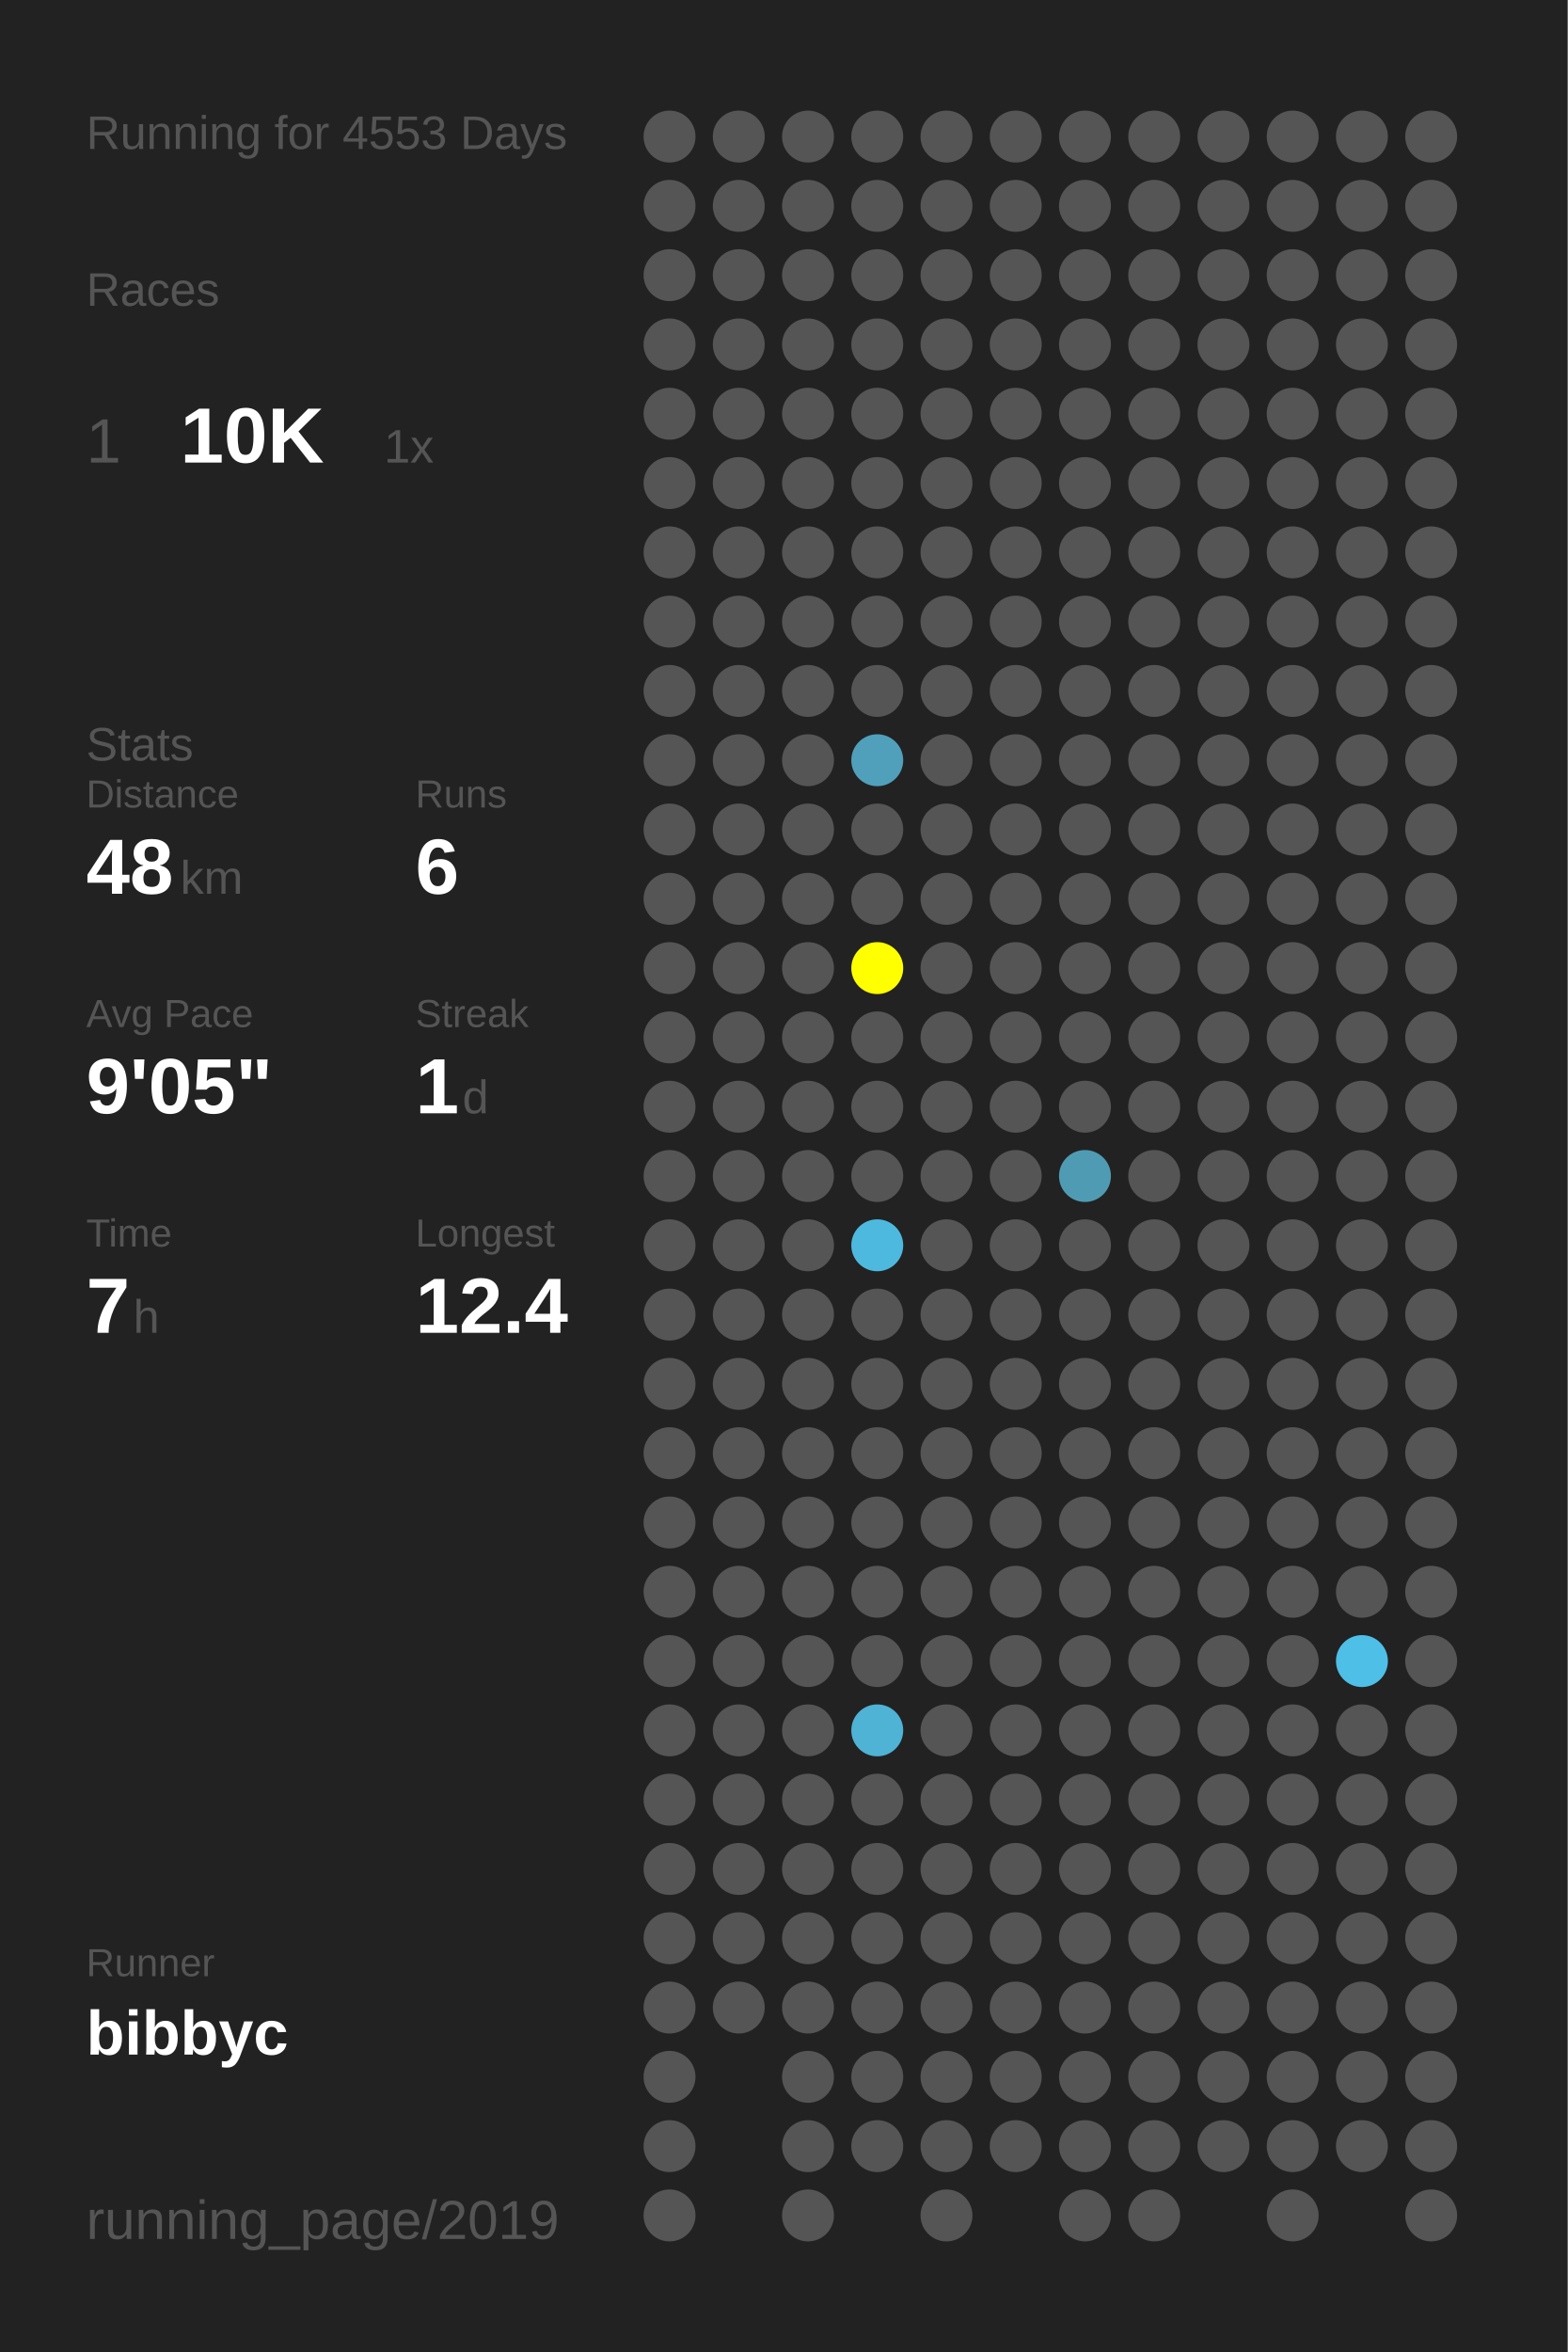
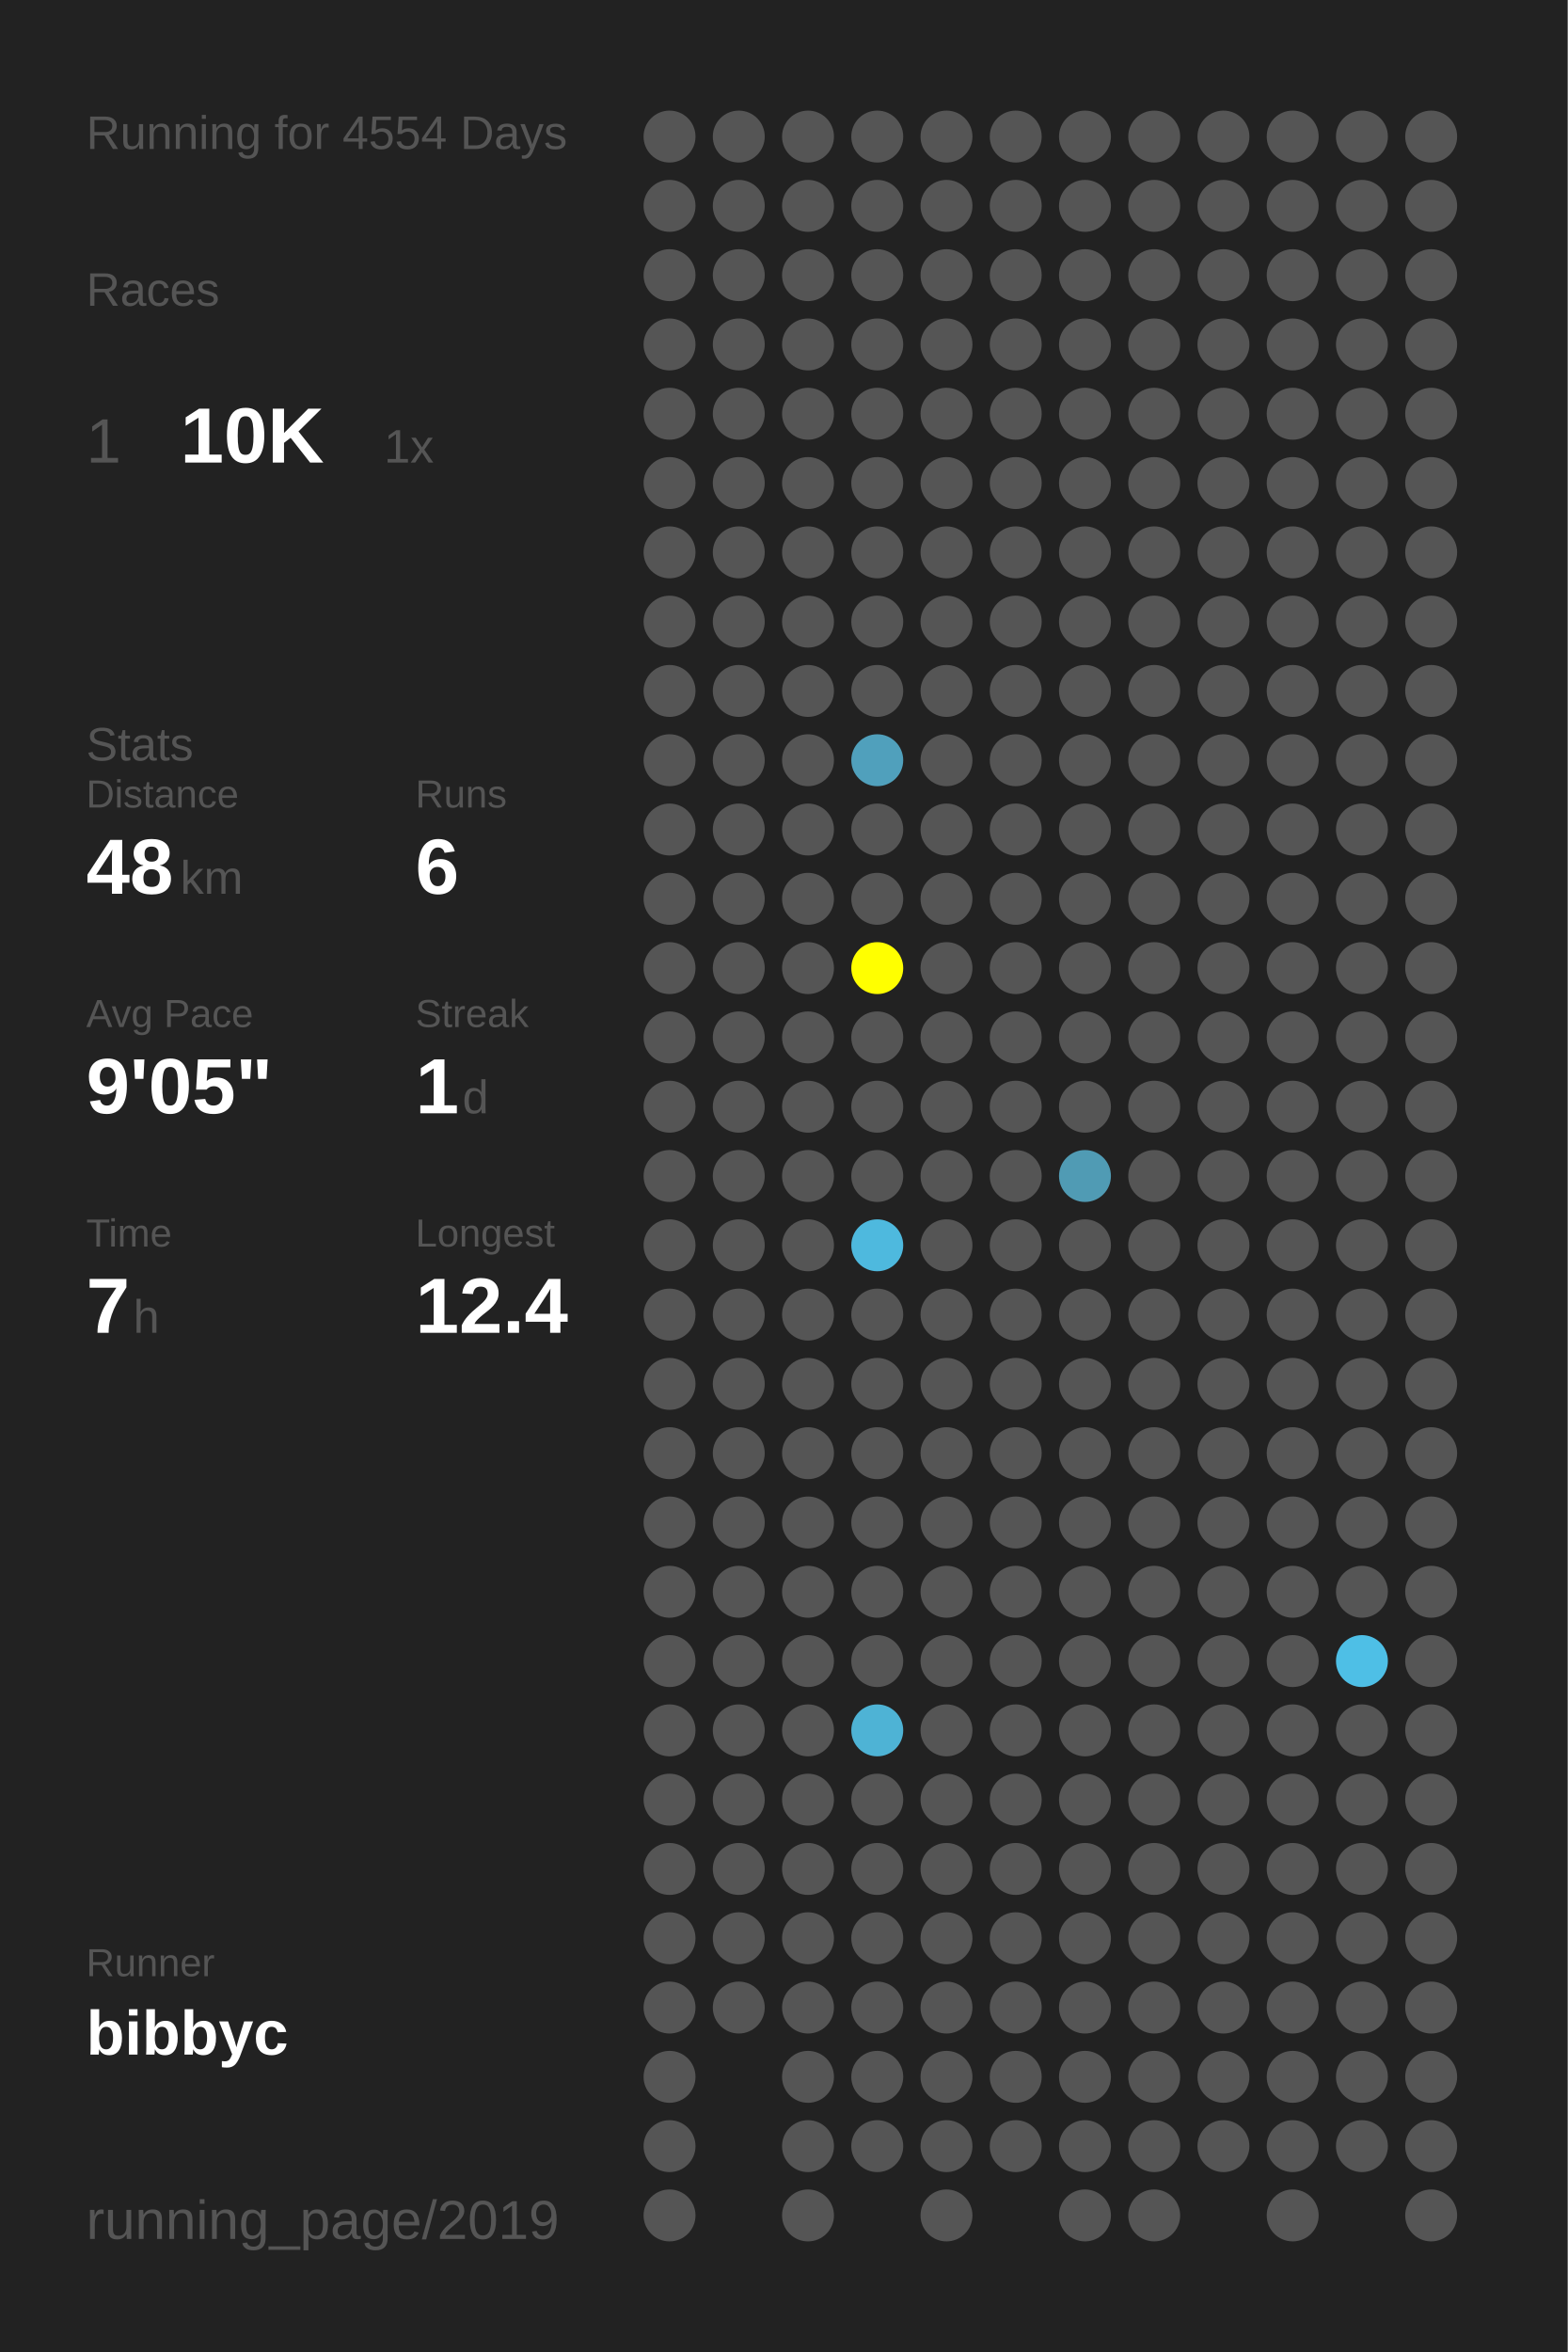
<svg xmlns="http://www.w3.org/2000/svg" baseProfile="full" height="300mm" version="1.1" viewBox="0,0,200,300" width="200mm">
  <defs />
  <rect fill="#222222" height="300" width="200" x="0" y="0" />
-   <text fill="#555555" style="font-size:6px; font-family:Arial;" x="11" y="19">Running for 4553 Days</text>
+   <text fill="#555555" style="font-size:6px; font-family:Arial;" x="11" y="19">Running for 4554 Days</text>
  <text fill="#555555" style="font-size:6px; font-family:Arial;" x="11" y="39">Races</text>
  <text fill="#555555" style="font-size:8px; font-family:Arial;" x="11" y="59">1</text>
  <text fill="#FFFFFF" style="font-size:10px; font-family:Arial; font-weight:bold;" x="23" y="59">10K</text>
  <text fill="#555555" style="font-size:6px; font-family:Arial;" x="49" y="59">1x</text>
  <text fill="#555555" style="font-size:6px; font-family:Arial;" x="11" y="97">Stats</text>
  <text fill="#555555" style="font-size:5px; font-family:Arial;" x="11" y="103">Distance</text>
  <text fill="#FFFFFF" style="font-size:10px; font-family:Arial; font-weight:bold;" x="11" y="114">48</text>
  <text fill="#555555" style="font-size:6px; font-family:Arial;" x="23" y="114">km</text>
  <text fill="#555555" style="font-size:5px; font-family:Arial;" x="53" y="103">Runs</text>
  <text fill="#FFFFFF" style="font-size:10px; font-family:Arial; font-weight:bold;" x="53" y="114">6</text>
  <text fill="#555555" style="font-size:5px; font-family:Arial;" x="11" y="131">Avg Pace</text>
  <text fill="#FFFFFF" style="font-size:10px; font-family:Arial; font-weight:bold;" x="11" y="142">9'05"</text>
  <text fill="#555555" style="font-size:5px; font-family:Arial;" x="53" y="131">Streak</text>
  <text fill="#FFFFFF" style="font-size:10px; font-family:Arial; font-weight:bold;" x="53" y="142">1</text>
  <text fill="#555555" style="font-size:6px; font-family:Arial;" x="59" y="142">d</text>
  <text fill="#555555" style="font-size:5px; font-family:Arial;" x="11" y="159">Time</text>
  <text fill="#FFFFFF" style="font-size:10px; font-family:Arial; font-weight:bold;" x="11" y="170">7</text>
  <text fill="#555555" style="font-size:6px; font-family:Arial;" x="17" y="170">h</text>
  <text fill="#555555" style="font-size:5px; font-family:Arial;" x="53" y="159">Longest</text>
  <text fill="#FFFFFF" style="font-size:10px; font-family:Arial; font-weight:bold;" x="53" y="170">12.4</text>
  <text fill="#555555" style="font-size:5px; font-family:Arial;" x="11" y="252.065">Runner</text>
  <text fill="#FFFFFF" style="font-size:8px; font-family:Arial; font-weight:bold;" x="11" y="262.065">bibbyc</text>
  <text fill="#555555" style="font-size:7px; font-family:Arial;" x="11" y="285.581">running_page/2019</text>
  <circle cx="85.417" cy="17.419" fill="#555555" r="3.312" />
  <circle cx="85.417" cy="26.258" fill="#555555" r="3.312" />
  <circle cx="85.417" cy="35.097" fill="#555555" r="3.312" />
  <circle cx="85.417" cy="43.935" fill="#555555" r="3.312" />
  <circle cx="85.417" cy="52.774" fill="#555555" r="3.312" />
  <circle cx="85.417" cy="61.613" fill="#555555" r="3.312" />
  <circle cx="85.417" cy="70.452" fill="#555555" r="3.312" />
  <circle cx="85.417" cy="79.29" fill="#555555" r="3.312" />
  <circle cx="85.417" cy="88.129" fill="#555555" r="3.312" />
  <circle cx="85.417" cy="96.968" fill="#555555" r="3.312" />
  <circle cx="85.417" cy="105.806" fill="#555555" r="3.312" />
  <circle cx="85.417" cy="114.645" fill="#555555" r="3.312" />
  <circle cx="85.417" cy="123.484" fill="#555555" r="3.312" />
  <circle cx="85.417" cy="132.323" fill="#555555" r="3.312" />
  <circle cx="85.417" cy="141.161" fill="#555555" r="3.312" />
  <circle cx="85.417" cy="150" fill="#555555" r="3.312" />
  <circle cx="85.417" cy="158.839" fill="#555555" r="3.312" />
  <circle cx="85.417" cy="167.677" fill="#555555" r="3.312" />
  <circle cx="85.417" cy="176.516" fill="#555555" r="3.312" />
  <circle cx="85.417" cy="185.355" fill="#555555" r="3.312" />
  <circle cx="85.417" cy="194.194" fill="#555555" r="3.312" />
  <circle cx="85.417" cy="203.032" fill="#555555" r="3.312" />
  <circle cx="85.417" cy="211.871" fill="#555555" r="3.312" />
  <circle cx="85.417" cy="220.71" fill="#555555" r="3.312" />
  <circle cx="85.417" cy="229.548" fill="#555555" r="3.312" />
  <circle cx="85.417" cy="238.387" fill="#555555" r="3.312" />
  <circle cx="85.417" cy="247.226" fill="#555555" r="3.312" />
  <circle cx="85.417" cy="256.065" fill="#555555" r="3.312" />
  <circle cx="85.417" cy="264.903" fill="#555555" r="3.312" />
  <circle cx="85.417" cy="273.742" fill="#555555" r="3.312" />
  <circle cx="85.417" cy="282.581" fill="#555555" r="3.312" />
  <circle cx="94.25" cy="17.419" fill="#555555" r="3.312" />
  <circle cx="94.25" cy="26.258" fill="#555555" r="3.312" />
  <circle cx="94.25" cy="35.097" fill="#555555" r="3.312" />
  <circle cx="94.25" cy="43.935" fill="#555555" r="3.312" />
  <circle cx="94.25" cy="52.774" fill="#555555" r="3.312" />
  <circle cx="94.25" cy="61.613" fill="#555555" r="3.312" />
  <circle cx="94.25" cy="70.452" fill="#555555" r="3.312" />
  <circle cx="94.25" cy="79.29" fill="#555555" r="3.312" />
  <circle cx="94.25" cy="88.129" fill="#555555" r="3.312" />
  <circle cx="94.25" cy="96.968" fill="#555555" r="3.312" />
  <circle cx="94.25" cy="105.806" fill="#555555" r="3.312" />
  <circle cx="94.25" cy="114.645" fill="#555555" r="3.312" />
  <circle cx="94.25" cy="123.484" fill="#555555" r="3.312" />
  <circle cx="94.25" cy="132.323" fill="#555555" r="3.312" />
  <circle cx="94.25" cy="141.161" fill="#555555" r="3.312" />
  <circle cx="94.25" cy="150" fill="#555555" r="3.312" />
  <circle cx="94.25" cy="158.839" fill="#555555" r="3.312" />
  <circle cx="94.25" cy="167.677" fill="#555555" r="3.312" />
  <circle cx="94.25" cy="176.516" fill="#555555" r="3.312" />
  <circle cx="94.25" cy="185.355" fill="#555555" r="3.312" />
  <circle cx="94.25" cy="194.194" fill="#555555" r="3.312" />
  <circle cx="94.25" cy="203.032" fill="#555555" r="3.312" />
  <circle cx="94.25" cy="211.871" fill="#555555" r="3.312" />
  <circle cx="94.25" cy="220.71" fill="#555555" r="3.312" />
  <circle cx="94.25" cy="229.548" fill="#555555" r="3.312" />
  <circle cx="94.25" cy="238.387" fill="#555555" r="3.312" />
  <circle cx="94.25" cy="247.226" fill="#555555" r="3.312" />
  <circle cx="94.25" cy="256.065" fill="#555555" r="3.312" />
  <circle cx="103.083" cy="17.419" fill="#555555" r="3.312" />
  <circle cx="103.083" cy="26.258" fill="#555555" r="3.312" />
  <circle cx="103.083" cy="35.097" fill="#555555" r="3.312" />
  <circle cx="103.083" cy="43.935" fill="#555555" r="3.312" />
  <circle cx="103.083" cy="52.774" fill="#555555" r="3.312" />
  <circle cx="103.083" cy="61.613" fill="#555555" r="3.312" />
  <circle cx="103.083" cy="70.452" fill="#555555" r="3.312" />
  <circle cx="103.083" cy="79.29" fill="#555555" r="3.312" />
  <circle cx="103.083" cy="88.129" fill="#555555" r="3.312" />
  <circle cx="103.083" cy="96.968" fill="#555555" r="3.312" />
  <circle cx="103.083" cy="105.806" fill="#555555" r="3.312" />
  <circle cx="103.083" cy="114.645" fill="#555555" r="3.312" />
  <circle cx="103.083" cy="123.484" fill="#555555" r="3.312" />
  <circle cx="103.083" cy="132.323" fill="#555555" r="3.312" />
  <circle cx="103.083" cy="141.161" fill="#555555" r="3.312" />
  <circle cx="103.083" cy="150" fill="#555555" r="3.312" />
  <circle cx="103.083" cy="158.839" fill="#555555" r="3.312" />
  <circle cx="103.083" cy="167.677" fill="#555555" r="3.312" />
  <circle cx="103.083" cy="176.516" fill="#555555" r="3.312" />
  <circle cx="103.083" cy="185.355" fill="#555555" r="3.312" />
  <circle cx="103.083" cy="194.194" fill="#555555" r="3.312" />
  <circle cx="103.083" cy="203.032" fill="#555555" r="3.312" />
  <circle cx="103.083" cy="211.871" fill="#555555" r="3.312" />
  <circle cx="103.083" cy="220.71" fill="#555555" r="3.312" />
  <circle cx="103.083" cy="229.548" fill="#555555" r="3.312" />
  <circle cx="103.083" cy="238.387" fill="#555555" r="3.312" />
  <circle cx="103.083" cy="247.226" fill="#555555" r="3.312" />
  <circle cx="103.083" cy="256.065" fill="#555555" r="3.312" />
  <circle cx="103.083" cy="264.903" fill="#555555" r="3.312" />
  <circle cx="103.083" cy="273.742" fill="#555555" r="3.312" />
  <circle cx="103.083" cy="282.581" fill="#555555" r="3.312" />
  <circle cx="111.917" cy="17.419" fill="#555555" r="3.312" />
  <circle cx="111.917" cy="26.258" fill="#555555" r="3.312" />
  <circle cx="111.917" cy="35.097" fill="#555555" r="3.312" />
  <circle cx="111.917" cy="43.935" fill="#555555" r="3.312" />
  <circle cx="111.917" cy="52.774" fill="#555555" r="3.312" />
  <circle cx="111.917" cy="61.613" fill="#555555" r="3.312" />
  <circle cx="111.917" cy="70.452" fill="#555555" r="3.312" />
  <circle cx="111.917" cy="79.29" fill="#555555" r="3.312" />
  <circle cx="111.917" cy="88.129" fill="#555555" r="3.312" />
  <circle cx="111.917" cy="96.968" fill="#50a0bc" r="3.312" />
  <circle cx="111.917" cy="105.806" fill="#555555" r="3.312" />
  <circle cx="111.917" cy="114.645" fill="#555555" r="3.312" />
  <circle cx="111.917" cy="123.484" fill="#FFFF00" r="3.312" />
  <circle cx="111.917" cy="132.323" fill="#555555" r="3.312" />
  <circle cx="111.917" cy="141.161" fill="#555555" r="3.312" />
  <circle cx="111.917" cy="150" fill="#555555" r="3.312" />
  <circle cx="111.917" cy="158.839" fill="#4eb9de" r="3.312" />
  <circle cx="111.917" cy="167.677" fill="#555555" r="3.312" />
  <circle cx="111.917" cy="176.516" fill="#555555" r="3.312" />
  <circle cx="111.917" cy="185.355" fill="#555555" r="3.312" />
  <circle cx="111.917" cy="194.194" fill="#555555" r="3.312" />
  <circle cx="111.917" cy="203.032" fill="#555555" r="3.312" />
  <circle cx="111.917" cy="211.871" fill="#555555" r="3.312" />
  <circle cx="111.917" cy="220.71" fill="#4eb3d5" r="3.312" />
  <circle cx="111.917" cy="229.548" fill="#555555" r="3.312" />
  <circle cx="111.917" cy="238.387" fill="#555555" r="3.312" />
  <circle cx="111.917" cy="247.226" fill="#555555" r="3.312" />
  <circle cx="111.917" cy="256.065" fill="#555555" r="3.312" />
  <circle cx="111.917" cy="264.903" fill="#555555" r="3.312" />
  <circle cx="111.917" cy="273.742" fill="#555555" r="3.312" />
  <circle cx="120.75" cy="17.419" fill="#555555" r="3.312" />
  <circle cx="120.75" cy="26.258" fill="#555555" r="3.312" />
  <circle cx="120.75" cy="35.097" fill="#555555" r="3.312" />
  <circle cx="120.75" cy="43.935" fill="#555555" r="3.312" />
  <circle cx="120.75" cy="52.774" fill="#555555" r="3.312" />
  <circle cx="120.75" cy="61.613" fill="#555555" r="3.312" />
  <circle cx="120.75" cy="70.452" fill="#555555" r="3.312" />
  <circle cx="120.75" cy="79.29" fill="#555555" r="3.312" />
  <circle cx="120.75" cy="88.129" fill="#555555" r="3.312" />
  <circle cx="120.75" cy="96.968" fill="#555555" r="3.312" />
  <circle cx="120.75" cy="105.806" fill="#555555" r="3.312" />
  <circle cx="120.75" cy="114.645" fill="#555555" r="3.312" />
  <circle cx="120.75" cy="123.484" fill="#555555" r="3.312" />
  <circle cx="120.75" cy="132.323" fill="#555555" r="3.312" />
  <circle cx="120.75" cy="141.161" fill="#555555" r="3.312" />
  <circle cx="120.75" cy="150" fill="#555555" r="3.312" />
  <circle cx="120.75" cy="158.839" fill="#555555" r="3.312" />
  <circle cx="120.75" cy="167.677" fill="#555555" r="3.312" />
  <circle cx="120.75" cy="176.516" fill="#555555" r="3.312" />
  <circle cx="120.75" cy="185.355" fill="#555555" r="3.312" />
  <circle cx="120.75" cy="194.194" fill="#555555" r="3.312" />
  <circle cx="120.75" cy="203.032" fill="#555555" r="3.312" />
  <circle cx="120.75" cy="211.871" fill="#555555" r="3.312" />
  <circle cx="120.75" cy="220.71" fill="#555555" r="3.312" />
  <circle cx="120.75" cy="229.548" fill="#555555" r="3.312" />
  <circle cx="120.75" cy="238.387" fill="#555555" r="3.312" />
  <circle cx="120.75" cy="247.226" fill="#555555" r="3.312" />
  <circle cx="120.75" cy="256.065" fill="#555555" r="3.312" />
  <circle cx="120.75" cy="264.903" fill="#555555" r="3.312" />
  <circle cx="120.75" cy="273.742" fill="#555555" r="3.312" />
  <circle cx="120.75" cy="282.581" fill="#555555" r="3.312" />
  <circle cx="129.583" cy="17.419" fill="#555555" r="3.312" />
  <circle cx="129.583" cy="26.258" fill="#555555" r="3.312" />
  <circle cx="129.583" cy="35.097" fill="#555555" r="3.312" />
  <circle cx="129.583" cy="43.935" fill="#555555" r="3.312" />
  <circle cx="129.583" cy="52.774" fill="#555555" r="3.312" />
  <circle cx="129.583" cy="61.613" fill="#555555" r="3.312" />
  <circle cx="129.583" cy="70.452" fill="#555555" r="3.312" />
  <circle cx="129.583" cy="79.29" fill="#555555" r="3.312" />
  <circle cx="129.583" cy="88.129" fill="#555555" r="3.312" />
  <circle cx="129.583" cy="96.968" fill="#555555" r="3.312" />
  <circle cx="129.583" cy="105.806" fill="#555555" r="3.312" />
  <circle cx="129.583" cy="114.645" fill="#555555" r="3.312" />
  <circle cx="129.583" cy="123.484" fill="#555555" r="3.312" />
  <circle cx="129.583" cy="132.323" fill="#555555" r="3.312" />
  <circle cx="129.583" cy="141.161" fill="#555555" r="3.312" />
  <circle cx="129.583" cy="150" fill="#555555" r="3.312" />
  <circle cx="129.583" cy="158.839" fill="#555555" r="3.312" />
  <circle cx="129.583" cy="167.677" fill="#555555" r="3.312" />
  <circle cx="129.583" cy="176.516" fill="#555555" r="3.312" />
  <circle cx="129.583" cy="185.355" fill="#555555" r="3.312" />
  <circle cx="129.583" cy="194.194" fill="#555555" r="3.312" />
  <circle cx="129.583" cy="203.032" fill="#555555" r="3.312" />
  <circle cx="129.583" cy="211.871" fill="#555555" r="3.312" />
  <circle cx="129.583" cy="220.71" fill="#555555" r="3.312" />
  <circle cx="129.583" cy="229.548" fill="#555555" r="3.312" />
  <circle cx="129.583" cy="238.387" fill="#555555" r="3.312" />
  <circle cx="129.583" cy="247.226" fill="#555555" r="3.312" />
  <circle cx="129.583" cy="256.065" fill="#555555" r="3.312" />
  <circle cx="129.583" cy="264.903" fill="#555555" r="3.312" />
  <circle cx="129.583" cy="273.742" fill="#555555" r="3.312" />
  <circle cx="138.417" cy="17.419" fill="#555555" r="3.312" />
  <circle cx="138.417" cy="26.258" fill="#555555" r="3.312" />
  <circle cx="138.417" cy="35.097" fill="#555555" r="3.312" />
  <circle cx="138.417" cy="43.935" fill="#555555" r="3.312" />
  <circle cx="138.417" cy="52.774" fill="#555555" r="3.312" />
  <circle cx="138.417" cy="61.613" fill="#555555" r="3.312" />
  <circle cx="138.417" cy="70.452" fill="#555555" r="3.312" />
  <circle cx="138.417" cy="79.29" fill="#555555" r="3.312" />
  <circle cx="138.417" cy="88.129" fill="#555555" r="3.312" />
  <circle cx="138.417" cy="96.968" fill="#555555" r="3.312" />
  <circle cx="138.417" cy="105.806" fill="#555555" r="3.312" />
  <circle cx="138.417" cy="114.645" fill="#555555" r="3.312" />
  <circle cx="138.417" cy="123.484" fill="#555555" r="3.312" />
  <circle cx="138.417" cy="132.323" fill="#555555" r="3.312" />
  <circle cx="138.417" cy="141.161" fill="#555555" r="3.312" />
  <circle cx="138.417" cy="150" fill="#509bb4" r="3.312" />
  <circle cx="138.417" cy="158.839" fill="#555555" r="3.312" />
  <circle cx="138.417" cy="167.677" fill="#555555" r="3.312" />
  <circle cx="138.417" cy="176.516" fill="#555555" r="3.312" />
  <circle cx="138.417" cy="185.355" fill="#555555" r="3.312" />
  <circle cx="138.417" cy="194.194" fill="#555555" r="3.312" />
  <circle cx="138.417" cy="203.032" fill="#555555" r="3.312" />
  <circle cx="138.417" cy="211.871" fill="#555555" r="3.312" />
  <circle cx="138.417" cy="220.71" fill="#555555" r="3.312" />
  <circle cx="138.417" cy="229.548" fill="#555555" r="3.312" />
  <circle cx="138.417" cy="238.387" fill="#555555" r="3.312" />
  <circle cx="138.417" cy="247.226" fill="#555555" r="3.312" />
  <circle cx="138.417" cy="256.065" fill="#555555" r="3.312" />
  <circle cx="138.417" cy="264.903" fill="#555555" r="3.312" />
  <circle cx="138.417" cy="273.742" fill="#555555" r="3.312" />
  <circle cx="138.417" cy="282.581" fill="#555555" r="3.312" />
  <circle cx="147.25" cy="17.419" fill="#555555" r="3.312" />
  <circle cx="147.25" cy="26.258" fill="#555555" r="3.312" />
  <circle cx="147.25" cy="35.097" fill="#555555" r="3.312" />
  <circle cx="147.25" cy="43.935" fill="#555555" r="3.312" />
  <circle cx="147.25" cy="52.774" fill="#555555" r="3.312" />
  <circle cx="147.25" cy="61.613" fill="#555555" r="3.312" />
  <circle cx="147.25" cy="70.452" fill="#555555" r="3.312" />
  <circle cx="147.25" cy="79.29" fill="#555555" r="3.312" />
  <circle cx="147.25" cy="88.129" fill="#555555" r="3.312" />
  <circle cx="147.25" cy="96.968" fill="#555555" r="3.312" />
  <circle cx="147.25" cy="105.806" fill="#555555" r="3.312" />
  <circle cx="147.25" cy="114.645" fill="#555555" r="3.312" />
  <circle cx="147.25" cy="123.484" fill="#555555" r="3.312" />
  <circle cx="147.25" cy="132.323" fill="#555555" r="3.312" />
  <circle cx="147.25" cy="141.161" fill="#555555" r="3.312" />
  <circle cx="147.25" cy="150" fill="#555555" r="3.312" />
  <circle cx="147.25" cy="158.839" fill="#555555" r="3.312" />
  <circle cx="147.25" cy="167.677" fill="#555555" r="3.312" />
  <circle cx="147.25" cy="176.516" fill="#555555" r="3.312" />
  <circle cx="147.25" cy="185.355" fill="#555555" r="3.312" />
  <circle cx="147.25" cy="194.194" fill="#555555" r="3.312" />
  <circle cx="147.25" cy="203.032" fill="#555555" r="3.312" />
  <circle cx="147.25" cy="211.871" fill="#555555" r="3.312" />
  <circle cx="147.25" cy="220.71" fill="#555555" r="3.312" />
  <circle cx="147.25" cy="229.548" fill="#555555" r="3.312" />
  <circle cx="147.25" cy="238.387" fill="#555555" r="3.312" />
  <circle cx="147.25" cy="247.226" fill="#555555" r="3.312" />
  <circle cx="147.25" cy="256.065" fill="#555555" r="3.312" />
  <circle cx="147.25" cy="264.903" fill="#555555" r="3.312" />
  <circle cx="147.25" cy="273.742" fill="#555555" r="3.312" />
  <circle cx="147.25" cy="282.581" fill="#555555" r="3.312" />
  <circle cx="156.083" cy="17.419" fill="#555555" r="3.312" />
  <circle cx="156.083" cy="26.258" fill="#555555" r="3.312" />
  <circle cx="156.083" cy="35.097" fill="#555555" r="3.312" />
  <circle cx="156.083" cy="43.935" fill="#555555" r="3.312" />
  <circle cx="156.083" cy="52.774" fill="#555555" r="3.312" />
  <circle cx="156.083" cy="61.613" fill="#555555" r="3.312" />
  <circle cx="156.083" cy="70.452" fill="#555555" r="3.312" />
  <circle cx="156.083" cy="79.29" fill="#555555" r="3.312" />
  <circle cx="156.083" cy="88.129" fill="#555555" r="3.312" />
  <circle cx="156.083" cy="96.968" fill="#555555" r="3.312" />
  <circle cx="156.083" cy="105.806" fill="#555555" r="3.312" />
  <circle cx="156.083" cy="114.645" fill="#555555" r="3.312" />
  <circle cx="156.083" cy="123.484" fill="#555555" r="3.312" />
  <circle cx="156.083" cy="132.323" fill="#555555" r="3.312" />
  <circle cx="156.083" cy="141.161" fill="#555555" r="3.312" />
  <circle cx="156.083" cy="150" fill="#555555" r="3.312" />
  <circle cx="156.083" cy="158.839" fill="#555555" r="3.312" />
  <circle cx="156.083" cy="167.677" fill="#555555" r="3.312" />
  <circle cx="156.083" cy="176.516" fill="#555555" r="3.312" />
  <circle cx="156.083" cy="185.355" fill="#555555" r="3.312" />
  <circle cx="156.083" cy="194.194" fill="#555555" r="3.312" />
  <circle cx="156.083" cy="203.032" fill="#555555" r="3.312" />
  <circle cx="156.083" cy="211.871" fill="#555555" r="3.312" />
  <circle cx="156.083" cy="220.71" fill="#555555" r="3.312" />
  <circle cx="156.083" cy="229.548" fill="#555555" r="3.312" />
  <circle cx="156.083" cy="238.387" fill="#555555" r="3.312" />
  <circle cx="156.083" cy="247.226" fill="#555555" r="3.312" />
  <circle cx="156.083" cy="256.065" fill="#555555" r="3.312" />
  <circle cx="156.083" cy="264.903" fill="#555555" r="3.312" />
  <circle cx="156.083" cy="273.742" fill="#555555" r="3.312" />
  <circle cx="164.917" cy="17.419" fill="#555555" r="3.312" />
  <circle cx="164.917" cy="26.258" fill="#555555" r="3.312" />
  <circle cx="164.917" cy="35.097" fill="#555555" r="3.312" />
  <circle cx="164.917" cy="43.935" fill="#555555" r="3.312" />
  <circle cx="164.917" cy="52.774" fill="#555555" r="3.312" />
  <circle cx="164.917" cy="61.613" fill="#555555" r="3.312" />
  <circle cx="164.917" cy="70.452" fill="#555555" r="3.312" />
  <circle cx="164.917" cy="79.29" fill="#555555" r="3.312" />
  <circle cx="164.917" cy="88.129" fill="#555555" r="3.312" />
  <circle cx="164.917" cy="96.968" fill="#555555" r="3.312" />
  <circle cx="164.917" cy="105.806" fill="#555555" r="3.312" />
  <circle cx="164.917" cy="114.645" fill="#555555" r="3.312" />
  <circle cx="164.917" cy="123.484" fill="#555555" r="3.312" />
  <circle cx="164.917" cy="132.323" fill="#555555" r="3.312" />
  <circle cx="164.917" cy="141.161" fill="#555555" r="3.312" />
  <circle cx="164.917" cy="150" fill="#555555" r="3.312" />
  <circle cx="164.917" cy="158.839" fill="#555555" r="3.312" />
  <circle cx="164.917" cy="167.677" fill="#555555" r="3.312" />
  <circle cx="164.917" cy="176.516" fill="#555555" r="3.312" />
  <circle cx="164.917" cy="185.355" fill="#555555" r="3.312" />
  <circle cx="164.917" cy="194.194" fill="#555555" r="3.312" />
  <circle cx="164.917" cy="203.032" fill="#555555" r="3.312" />
  <circle cx="164.917" cy="211.871" fill="#555555" r="3.312" />
  <circle cx="164.917" cy="220.71" fill="#555555" r="3.312" />
  <circle cx="164.917" cy="229.548" fill="#555555" r="3.312" />
  <circle cx="164.917" cy="238.387" fill="#555555" r="3.312" />
  <circle cx="164.917" cy="247.226" fill="#555555" r="3.312" />
  <circle cx="164.917" cy="256.065" fill="#555555" r="3.312" />
  <circle cx="164.917" cy="264.903" fill="#555555" r="3.312" />
  <circle cx="164.917" cy="273.742" fill="#555555" r="3.312" />
  <circle cx="164.917" cy="282.581" fill="#555555" r="3.312" />
  <circle cx="173.75" cy="17.419" fill="#555555" r="3.312" />
  <circle cx="173.75" cy="26.258" fill="#555555" r="3.312" />
  <circle cx="173.75" cy="35.097" fill="#555555" r="3.312" />
  <circle cx="173.75" cy="43.935" fill="#555555" r="3.312" />
  <circle cx="173.75" cy="52.774" fill="#555555" r="3.312" />
  <circle cx="173.75" cy="61.613" fill="#555555" r="3.312" />
  <circle cx="173.75" cy="70.452" fill="#555555" r="3.312" />
  <circle cx="173.75" cy="79.29" fill="#555555" r="3.312" />
  <circle cx="173.75" cy="88.129" fill="#555555" r="3.312" />
  <circle cx="173.75" cy="96.968" fill="#555555" r="3.312" />
  <circle cx="173.75" cy="105.806" fill="#555555" r="3.312" />
  <circle cx="173.75" cy="114.645" fill="#555555" r="3.312" />
  <circle cx="173.75" cy="123.484" fill="#555555" r="3.312" />
  <circle cx="173.75" cy="132.323" fill="#555555" r="3.312" />
  <circle cx="173.75" cy="141.161" fill="#555555" r="3.312" />
  <circle cx="173.75" cy="150" fill="#555555" r="3.312" />
  <circle cx="173.75" cy="158.839" fill="#555555" r="3.312" />
  <circle cx="173.75" cy="167.677" fill="#555555" r="3.312" />
  <circle cx="173.75" cy="176.516" fill="#555555" r="3.312" />
  <circle cx="173.75" cy="185.355" fill="#555555" r="3.312" />
  <circle cx="173.75" cy="194.194" fill="#555555" r="3.312" />
  <circle cx="173.75" cy="203.032" fill="#555555" r="3.312" />
  <circle cx="173.75" cy="211.871" fill="#4ebfe6" r="3.312" />
  <circle cx="173.75" cy="220.71" fill="#555555" r="3.312" />
  <circle cx="173.75" cy="229.548" fill="#555555" r="3.312" />
  <circle cx="173.75" cy="238.387" fill="#555555" r="3.312" />
  <circle cx="173.75" cy="247.226" fill="#555555" r="3.312" />
  <circle cx="173.75" cy="256.065" fill="#555555" r="3.312" />
  <circle cx="173.75" cy="264.903" fill="#555555" r="3.312" />
  <circle cx="173.75" cy="273.742" fill="#555555" r="3.312" />
  <circle cx="182.583" cy="17.419" fill="#555555" r="3.312" />
  <circle cx="182.583" cy="26.258" fill="#555555" r="3.312" />
  <circle cx="182.583" cy="35.097" fill="#555555" r="3.312" />
  <circle cx="182.583" cy="43.935" fill="#555555" r="3.312" />
  <circle cx="182.583" cy="52.774" fill="#555555" r="3.312" />
  <circle cx="182.583" cy="61.613" fill="#555555" r="3.312" />
  <circle cx="182.583" cy="70.452" fill="#555555" r="3.312" />
  <circle cx="182.583" cy="79.29" fill="#555555" r="3.312" />
  <circle cx="182.583" cy="88.129" fill="#555555" r="3.312" />
  <circle cx="182.583" cy="96.968" fill="#555555" r="3.312" />
  <circle cx="182.583" cy="105.806" fill="#555555" r="3.312" />
  <circle cx="182.583" cy="114.645" fill="#555555" r="3.312" />
  <circle cx="182.583" cy="123.484" fill="#555555" r="3.312" />
  <circle cx="182.583" cy="132.323" fill="#555555" r="3.312" />
  <circle cx="182.583" cy="141.161" fill="#555555" r="3.312" />
  <circle cx="182.583" cy="150" fill="#555555" r="3.312" />
  <circle cx="182.583" cy="158.839" fill="#555555" r="3.312" />
  <circle cx="182.583" cy="167.677" fill="#555555" r="3.312" />
  <circle cx="182.583" cy="176.516" fill="#555555" r="3.312" />
  <circle cx="182.583" cy="185.355" fill="#555555" r="3.312" />
  <circle cx="182.583" cy="194.194" fill="#555555" r="3.312" />
  <circle cx="182.583" cy="203.032" fill="#555555" r="3.312" />
  <circle cx="182.583" cy="211.871" fill="#555555" r="3.312" />
  <circle cx="182.583" cy="220.71" fill="#555555" r="3.312" />
  <circle cx="182.583" cy="229.548" fill="#555555" r="3.312" />
  <circle cx="182.583" cy="238.387" fill="#555555" r="3.312" />
  <circle cx="182.583" cy="247.226" fill="#555555" r="3.312" />
  <circle cx="182.583" cy="256.065" fill="#555555" r="3.312" />
  <circle cx="182.583" cy="264.903" fill="#555555" r="3.312" />
  <circle cx="182.583" cy="273.742" fill="#555555" r="3.312" />
  <circle cx="182.583" cy="282.581" fill="#555555" r="3.312" />
</svg>
